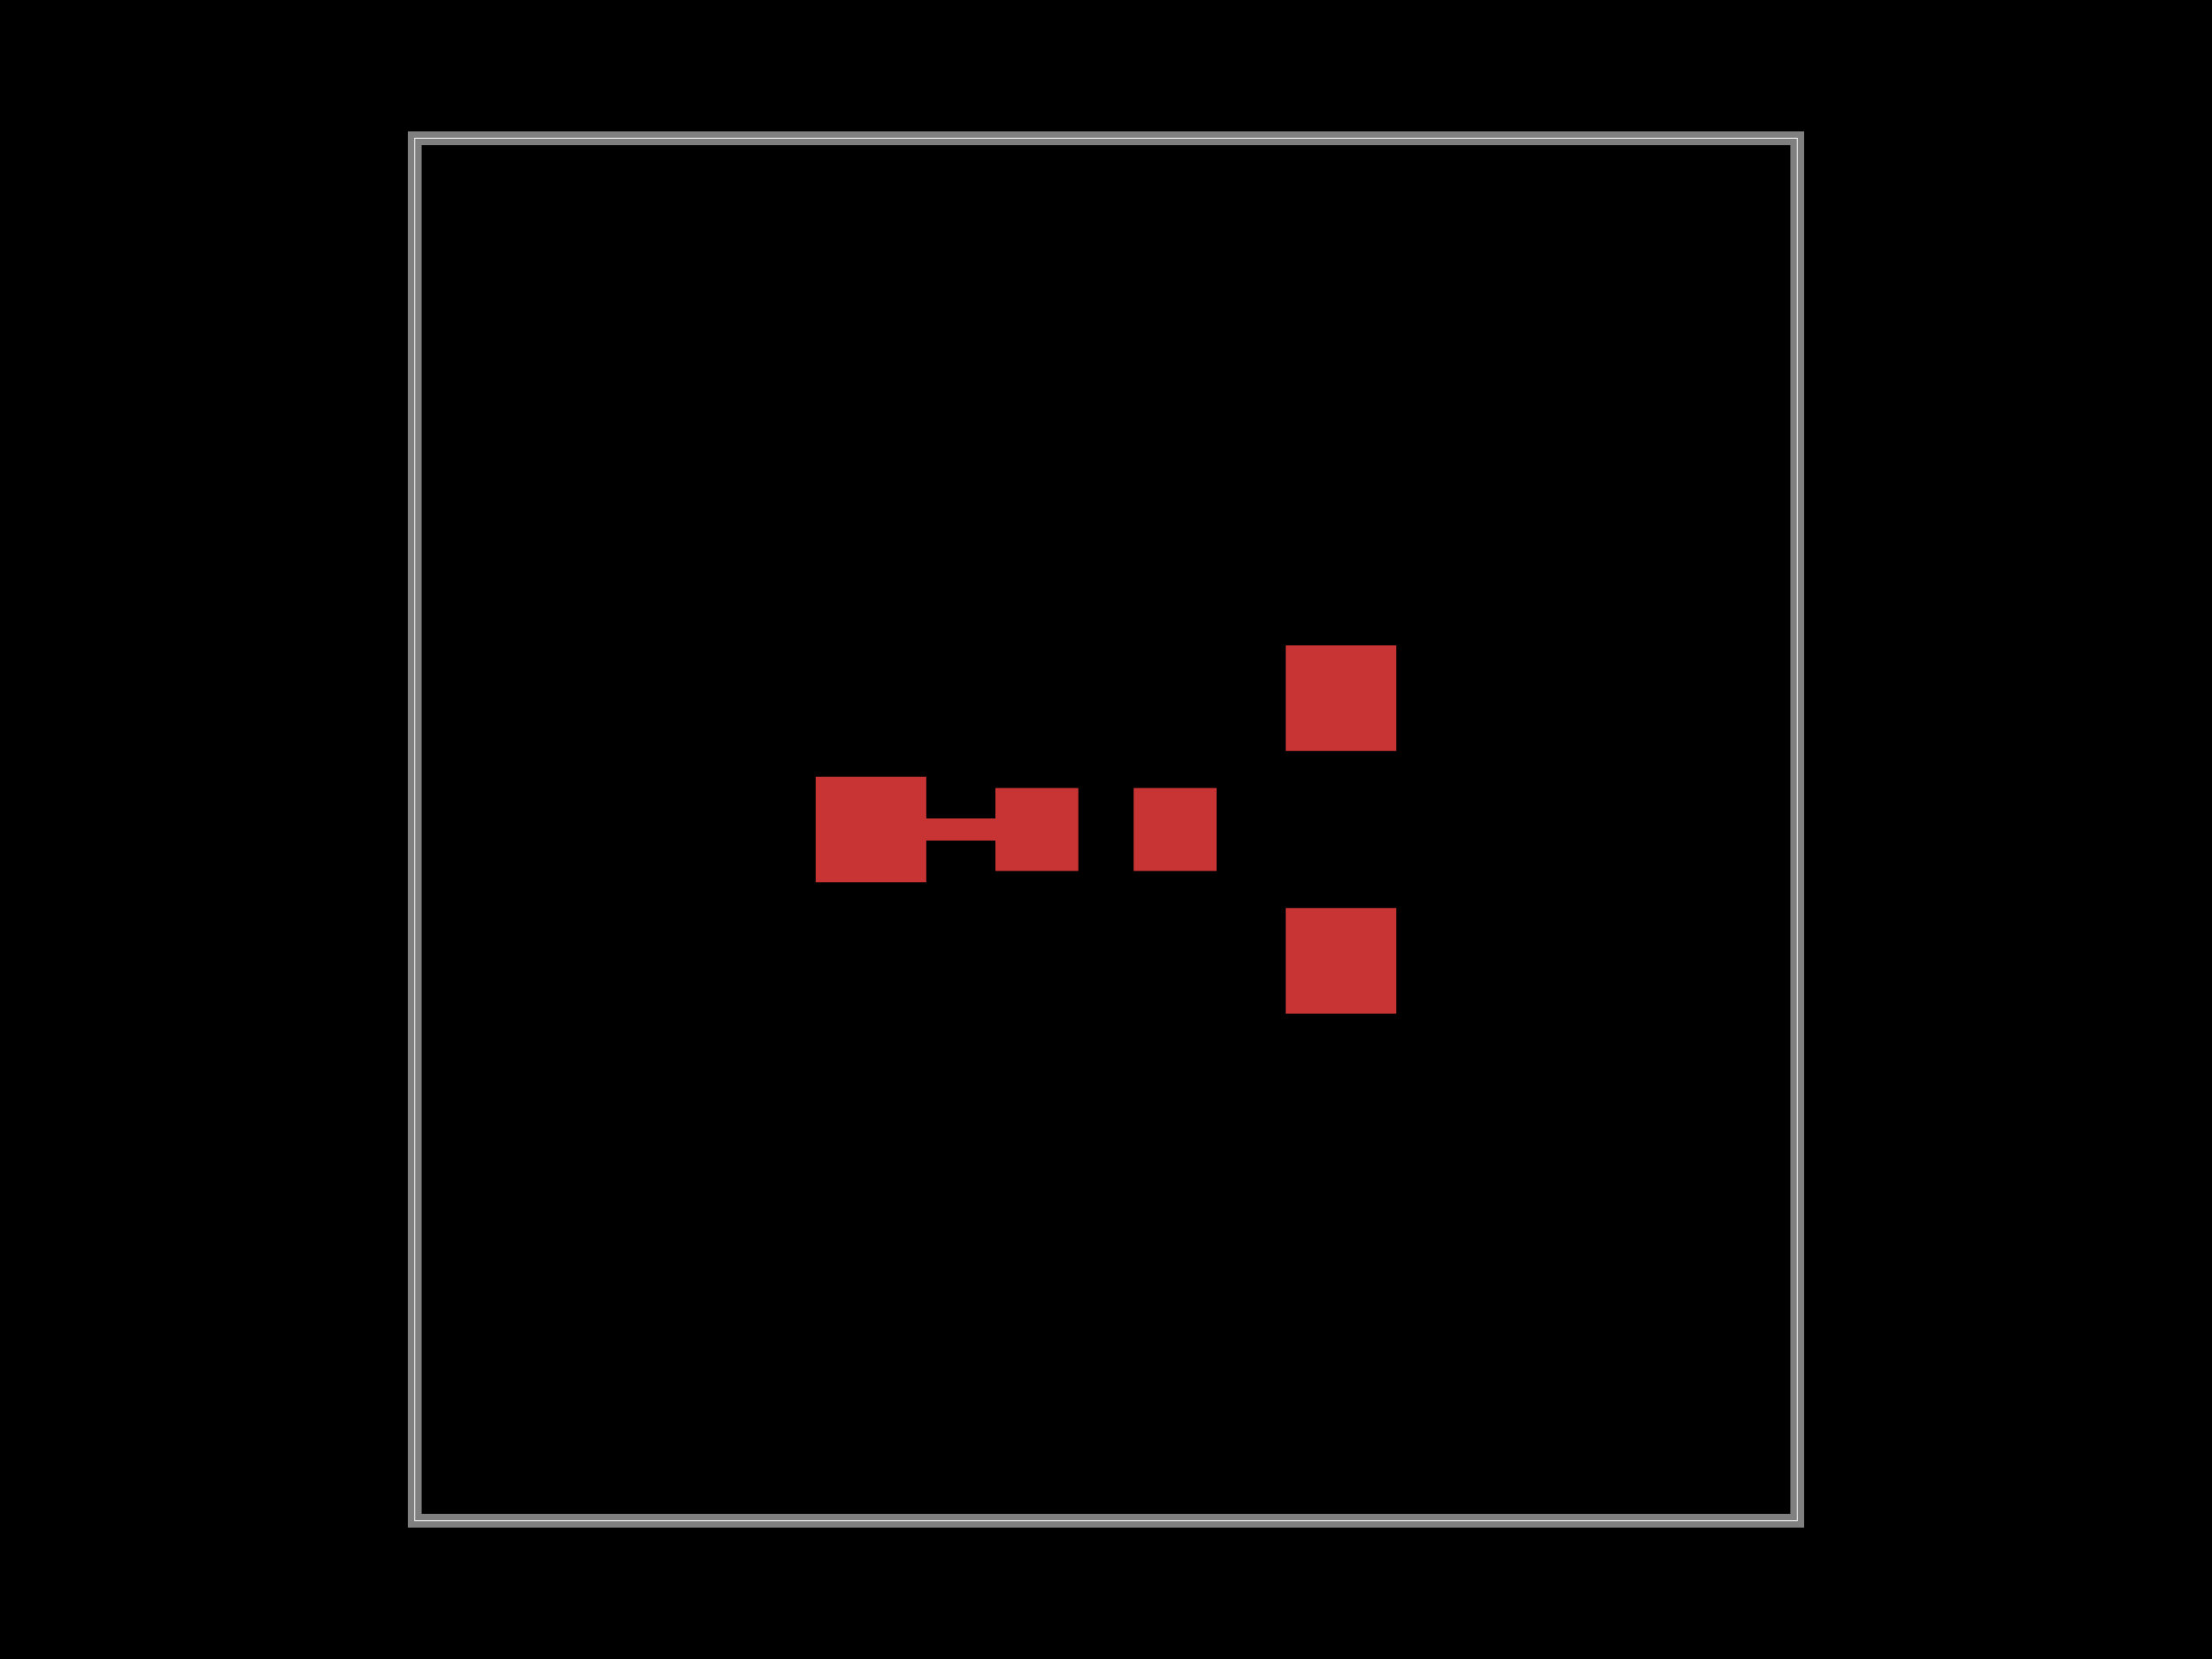
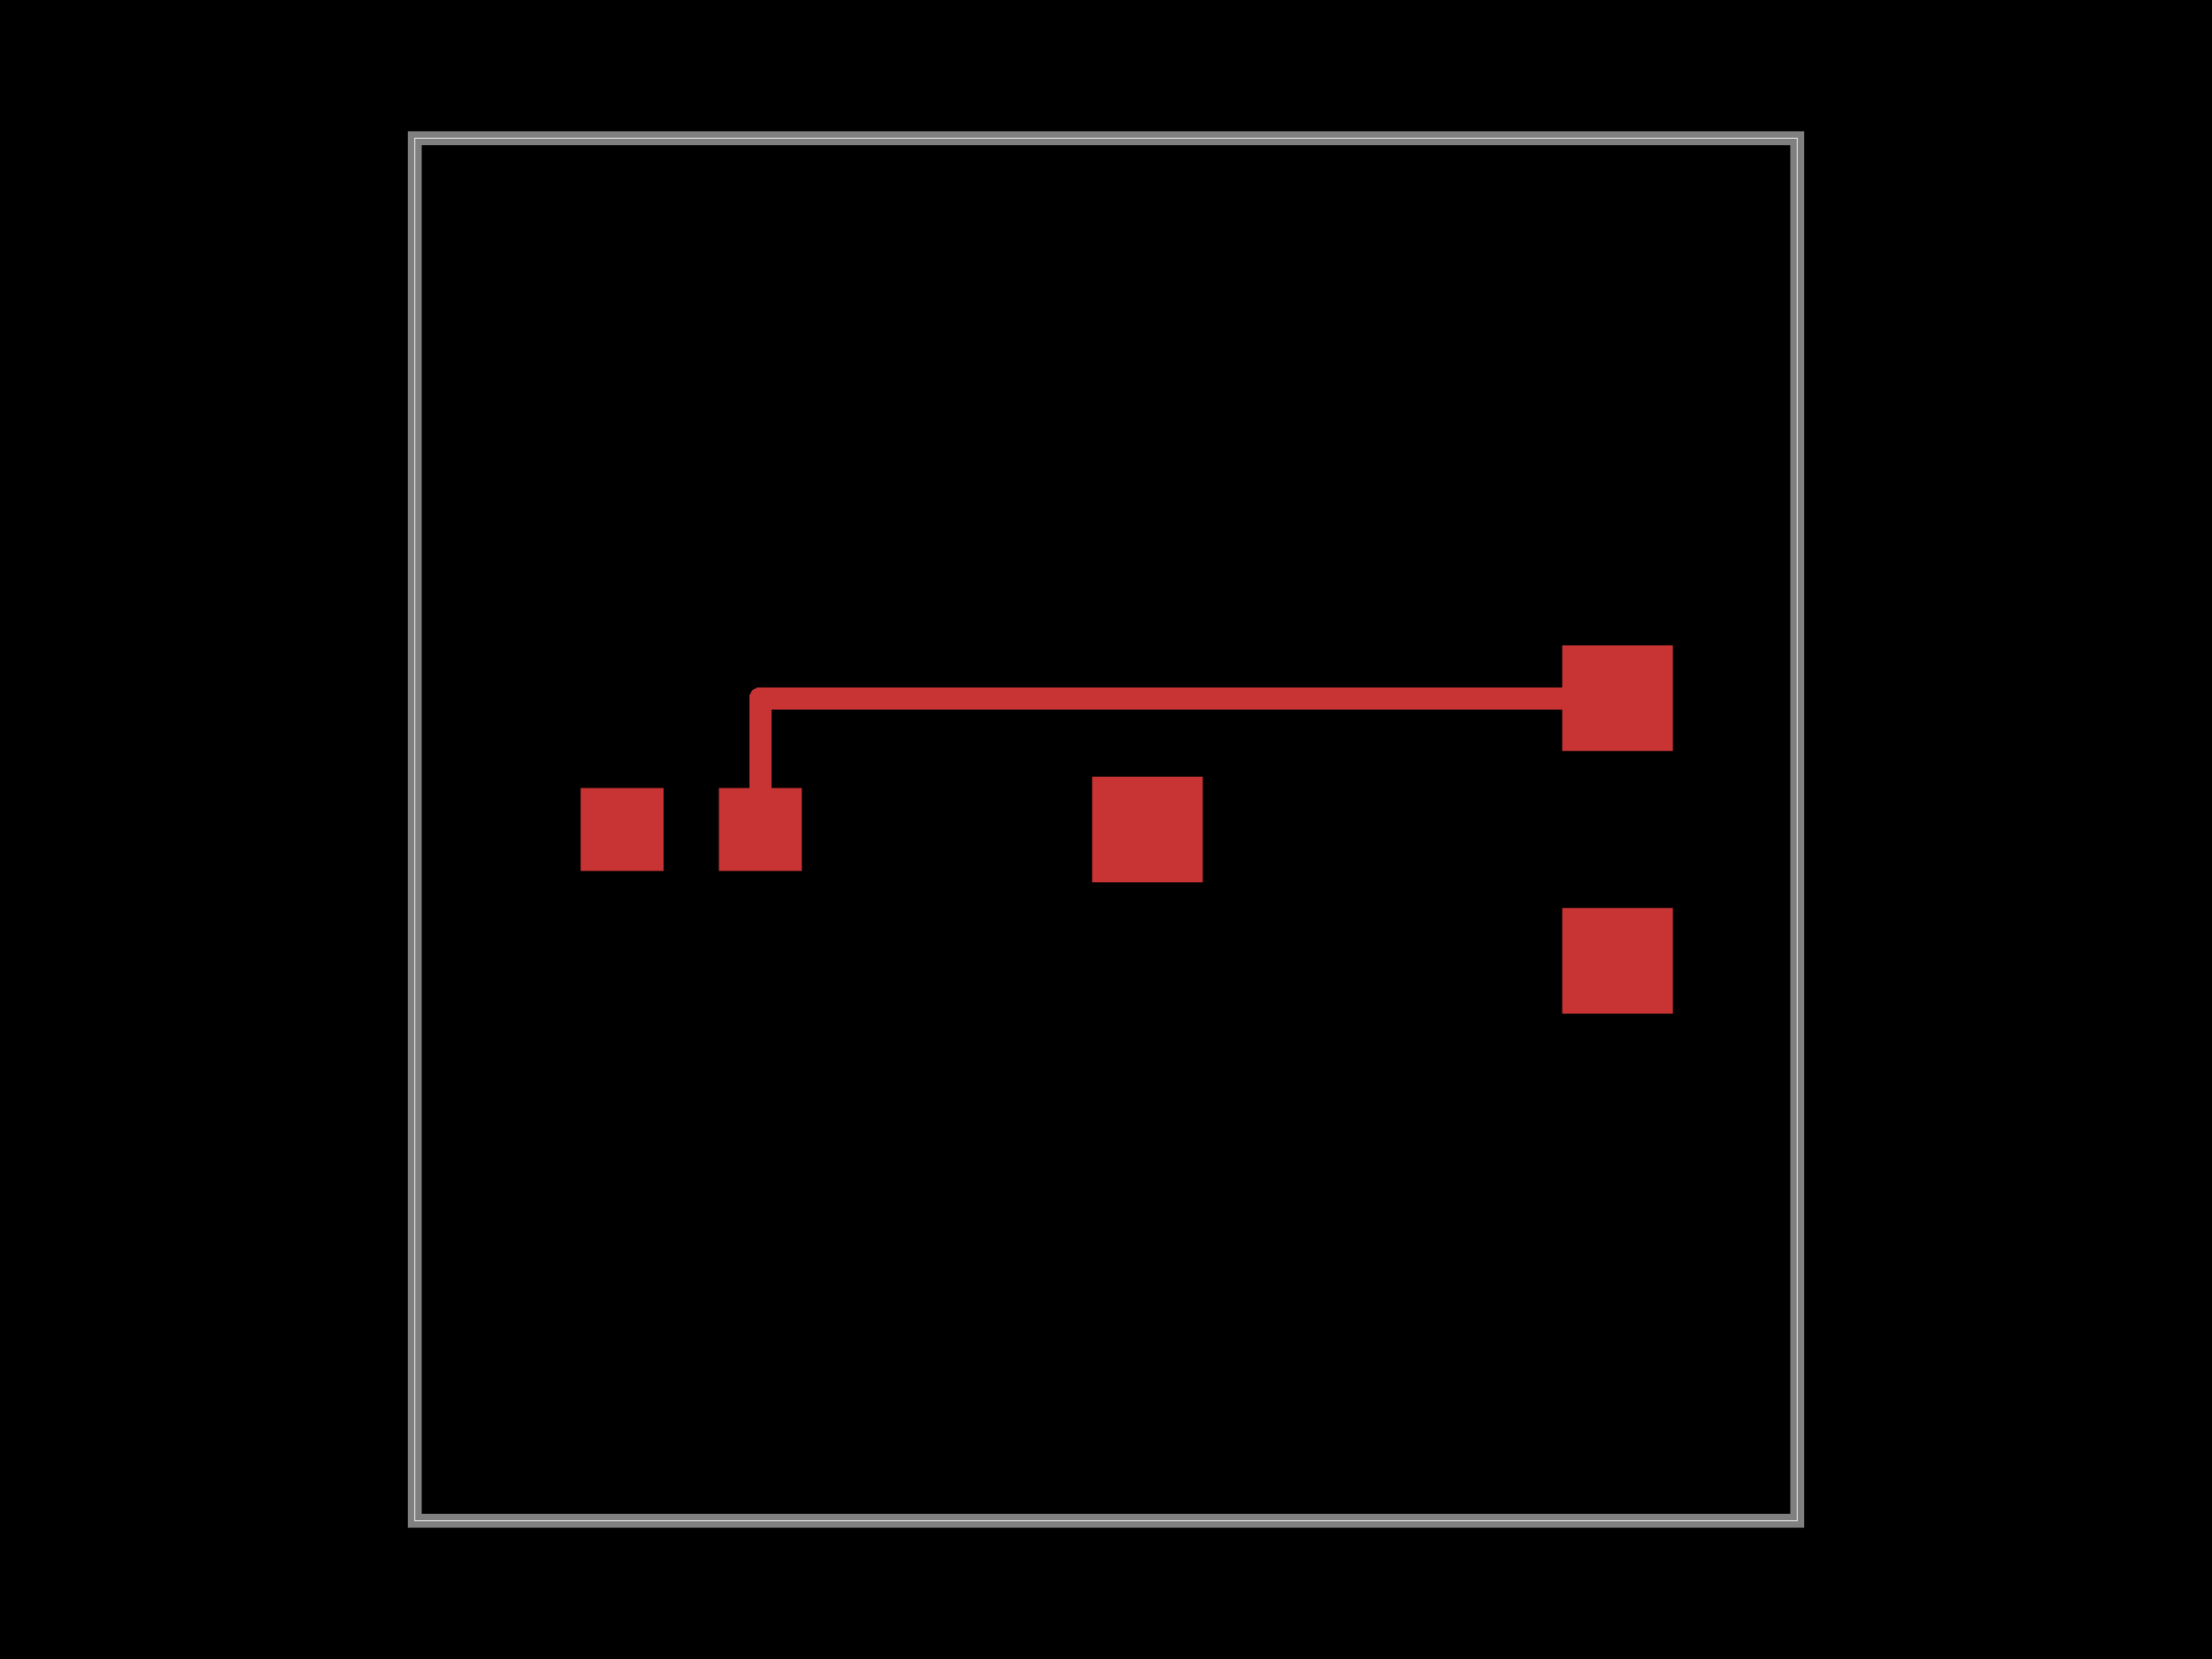
<svg xmlns="http://www.w3.org/2000/svg" width="800" height="600">
  <style>
              .boundary { fill: #000; }
              .pcb-board { fill: none; }
              .pcb-trace { fill: none; }
              .pcb-hole-outer { fill: rgb(200, 52, 52); }
              .pcb-hole-inner { fill: rgb(255, 38, 226); }
              .pcb-pad { }
              .pcb-boundary { fill: none; stroke: #fff; stroke-width: 0.3; }
              .pcb-silkscreen { fill: none; }
              .pcb-silkscreen-top { stroke: #f2eda1; }
              .pcb-silkscreen-bottom { stroke: #f2eda1; }
              .pcb-silkscreen-text { fill: #f2eda1; }
            </style>
  <rect class="boundary" x="0" y="0" width="800" height="600" />
  <rect class="pcb-boundary" x="150" y="50" width="500" height="500" />
  <path class="pcb-board" d="M 150 550 L 650 550 L 650 50 L 150 50 Z" stroke="rgba(255, 255, 255, 0.5)" stroke-width="5" />
-   <g transform="translate(400, 300) rotate(0) scale(1, -1)">
+   <g transform="translate(250, 300) rotate(0) scale(1, -1)">
+     <rect class="pcb-component" x="-40" y="-15" width="80" height="30" />
+     <rect class="pcb-component-outline" x="-40" y="-15" width="80" height="30" />
+   </g>
+   <g transform="translate(500, 300) rotate(0) scale(1, -1)">
    <rect class="pcb-component" x="-105" y="-66.6" width="210" height="133.2" />
    <rect class="pcb-component-outline" x="-105" y="-66.6" width="210" height="133.2" />
  </g>
-   <g transform="translate(400, 300) rotate(0) scale(1, -1)">
-     <rect class="pcb-component" x="-40" y="-15" width="80" height="30" />
-     <rect class="pcb-component-outline" x="-40" y="-15" width="80" height="30" />
-   </g>
-   <rect class="pcb-pad" fill="rgb(200, 52, 52)" x="295" y="280.9" width="40" height="38.2" />
-   <rect class="pcb-pad" fill="rgb(200, 52, 52)" x="465" y="328.4" width="40" height="38.2" />
-   <rect class="pcb-pad" fill="rgb(200, 52, 52)" x="465" y="233.4" width="40" height="38.2" />
-   <rect class="pcb-pad" fill="rgb(200, 52, 52)" x="360" y="285" width="30" height="30" />
-   <rect class="pcb-pad" fill="rgb(200, 52, 52)" x="410" y="285" width="30" height="30" />
-   <path class="pcb-trace" stroke="rgb(200, 52, 52)" d="M 315 300 L 375 300" stroke-width="8" stroke-linecap="round" stroke-linejoin="round" shape-rendering="crispEdges" />
+   <rect class="pcb-pad" fill="rgb(200, 52, 52)" x="210" y="285" width="30" height="30" />
+   <rect class="pcb-pad" fill="rgb(200, 52, 52)" x="260" y="285" width="30" height="30" />
+   <rect class="pcb-pad" fill="rgb(200, 52, 52)" x="395" y="280.9" width="40" height="38.2" />
+   <rect class="pcb-pad" fill="rgb(200, 52, 52)" x="565" y="328.4" width="40" height="38.2" />
+   <rect class="pcb-pad" fill="rgb(200, 52, 52)" x="565" y="233.4" width="40" height="38.2" />
+   <path class="pcb-trace" stroke="rgb(200, 52, 52)" d="M 585 252.5 L 275 252.5" stroke-width="8" stroke-linecap="round" stroke-linejoin="round" shape-rendering="crispEdges" />
+   <path class="pcb-trace" stroke="rgb(200, 52, 52)" d="M 275 252.5 L 275 300" stroke-width="8" stroke-linecap="round" stroke-linejoin="round" shape-rendering="crispEdges" />
</svg>
